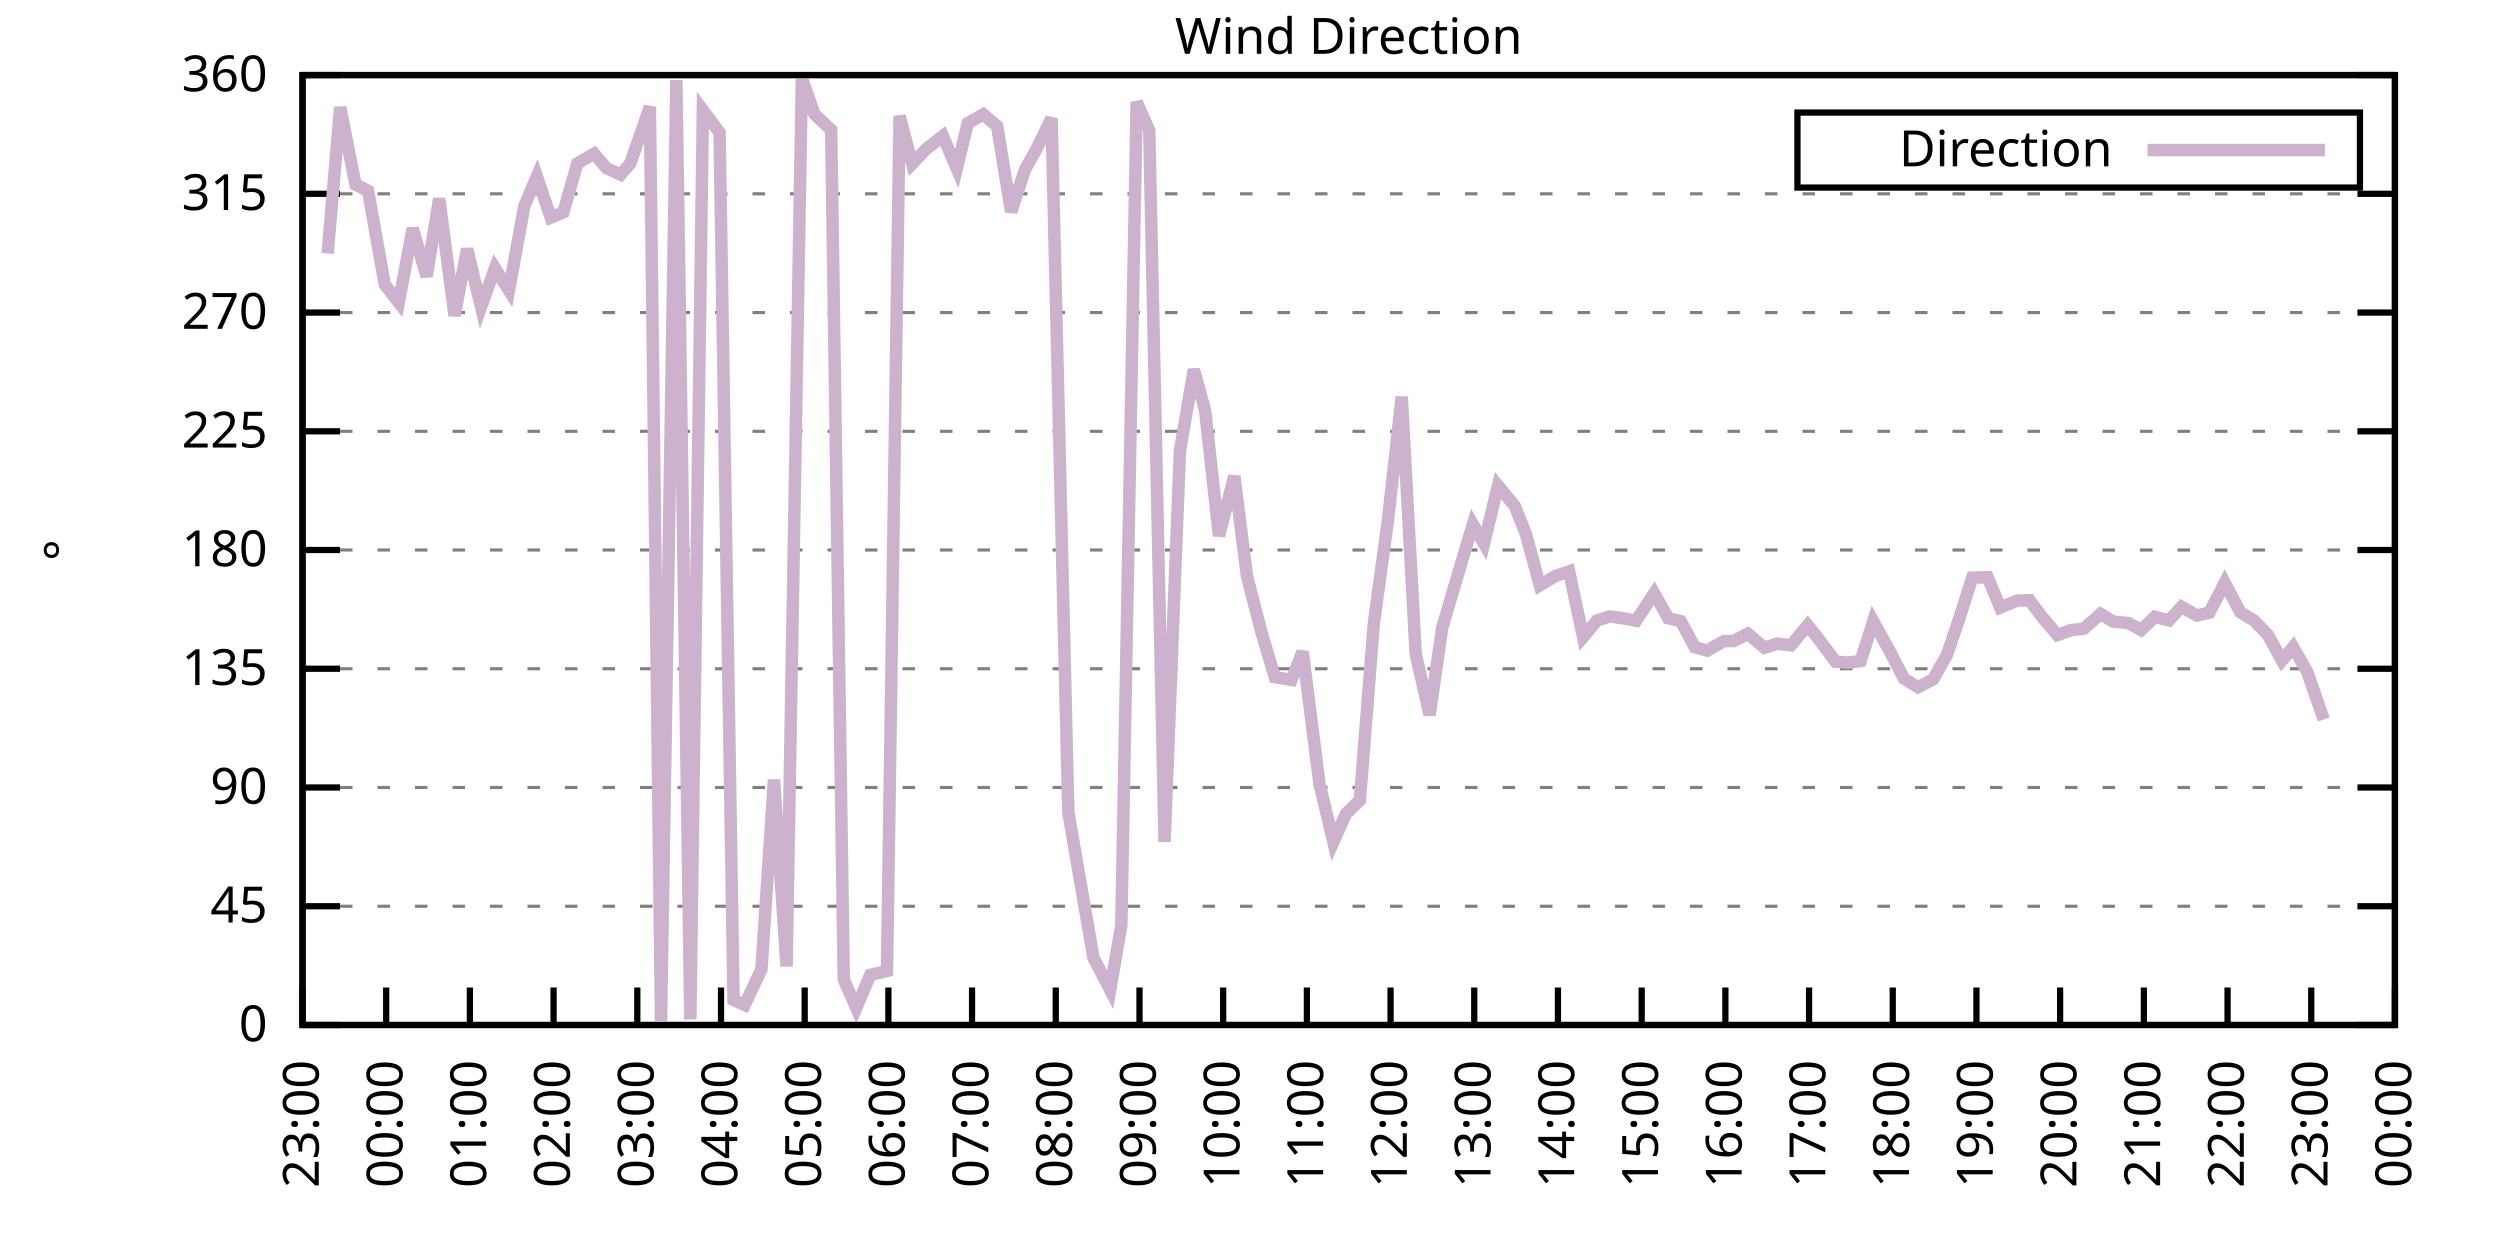
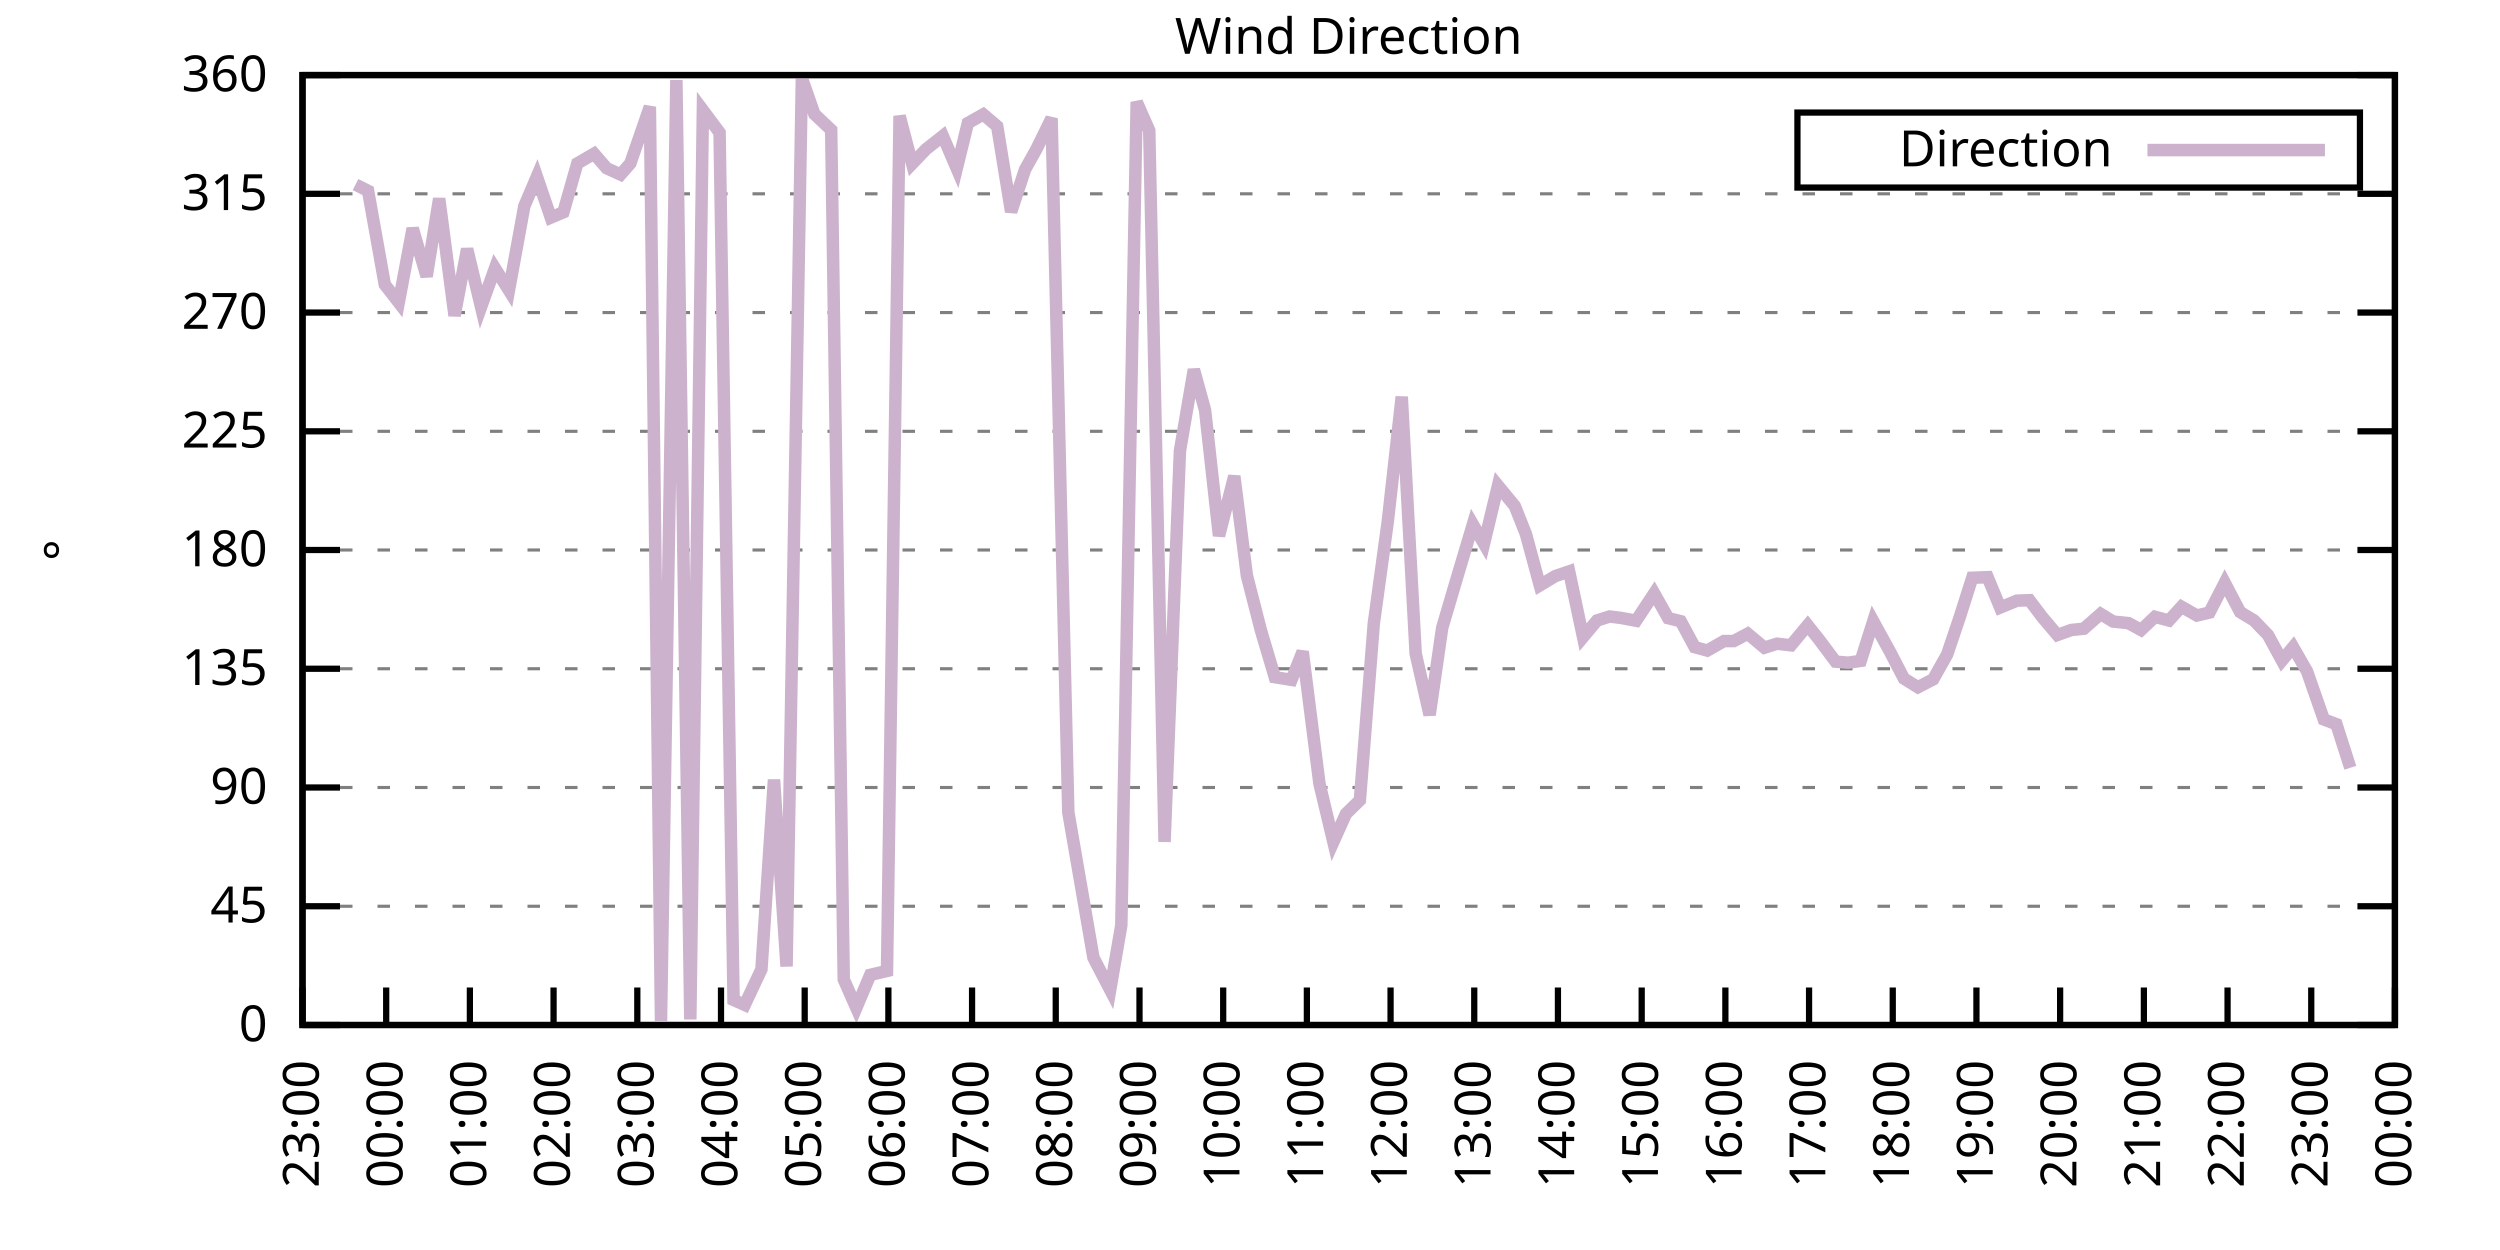
<svg xmlns="http://www.w3.org/2000/svg" xmlns:xlink="http://www.w3.org/1999/xlink" width="400" height="200" viewBox="0 0 400 200">
  <g id="gnuplot_canvas">
    <rect x="0" y="0" width="400" height="200" fill="none" />
    <defs>
      <circle id="gpDot" r="0.5" stroke-width="0.5" stroke="currentColor" />
      <path id="gpPt0" stroke-width="0.333" stroke="currentColor" d="M-1,0 h2 M0,-1 v2" />
      <path id="gpPt1" stroke-width="0.333" stroke="currentColor" d="M-1,-1 L1,1 M1,-1 L-1,1" />
      <path id="gpPt2" stroke-width="0.333" stroke="currentColor" d="M-1,0 L1,0 M0,-1 L0,1 M-1,-1 L1,1 M-1,1 L1,-1" />
      <rect id="gpPt3" stroke-width="0.333" stroke="currentColor" x="-1" y="-1" width="2" height="2" />
      <rect id="gpPt4" stroke-width="0.333" stroke="currentColor" fill="currentColor" x="-1" y="-1" width="2" height="2" />
      <circle id="gpPt5" stroke-width="0.333" stroke="currentColor" cx="0" cy="0" r="1" />
      <use xlink:href="#gpPt5" id="gpPt6" fill="currentColor" stroke="none" />
      <path id="gpPt7" stroke-width="0.333" stroke="currentColor" d="M0,-1.33 L-1.33,0.67 L1.33,0.67 z" />
      <use xlink:href="#gpPt7" id="gpPt8" fill="currentColor" stroke="none" />
      <use xlink:href="#gpPt7" id="gpPt9" stroke="currentColor" transform="rotate(180)" />
      <use xlink:href="#gpPt9" id="gpPt10" fill="currentColor" stroke="none" />
      <use xlink:href="#gpPt3" id="gpPt11" stroke="currentColor" transform="rotate(45)" />
      <use xlink:href="#gpPt11" id="gpPt12" fill="currentColor" stroke="none" />
      <path id="gpPt13" stroke-width="0.333" stroke="currentColor" d="M0,1.330 L1.265,0.411 L0.782,-1.067 L-0.782,-1.076 L-1.265,0.411 z" />
      <use xlink:href="#gpPt13" id="gpPt14" fill="currentColor" stroke="none" />
      <filter id="textbox" filterUnits="objectBoundingBox" x="0" y="0" height="1" width="1">
        <feFlood flood-color="white" flood-opacity="1" result="bgnd" />
        <feComposite in="SourceGraphic" in2="bgnd" operator="atop" />
      </filter>
      <filter id="greybox" filterUnits="objectBoundingBox" x="0" y="0" height="1" width="1">
        <feFlood flood-color="lightgrey" flood-opacity="1" result="grey" />
        <feComposite in="SourceGraphic" in2="grey" operator="atop" />
      </filter>
    </defs>
    <g fill="none" color="white" stroke="currentColor" stroke-width="1.00" stroke-linecap="butt" stroke-linejoin="miter">
</g>
    <g fill="none" color="black" stroke="currentColor" stroke-width="1.00" stroke-linecap="butt" stroke-linejoin="miter">
      <g stroke="none" shape-rendering="crispEdges">
        <polygon fill="rgb(255, 255, 255)" points="48.40,164.00 383.18,164.00 383.18,12.02 48.40,12.02 " />
      </g>
    </g>
    <g fill="none" color="black" stroke="currentColor" stroke-width="1.00" stroke-linecap="butt" stroke-linejoin="miter">
</g>
    <g fill="none" color="black" stroke="black" stroke-width="0.50" stroke-linecap="butt" stroke-linejoin="miter">
</g>
    <g fill="none" color="gray" stroke="currentColor" stroke-width="0.50" stroke-linecap="butt" stroke-linejoin="miter">
      <path stroke="gray" stroke-dasharray="2,4" class="gridline" d="M48.40,164.00 L383.19,164.00  " />
    </g>
    <g fill="none" color="gray" stroke="gray" stroke-width="1.00" stroke-linecap="butt" stroke-linejoin="miter">
</g>
    <g fill="none" color="black" stroke="currentColor" stroke-width="1.00" stroke-linecap="butt" stroke-linejoin="miter">
      <path stroke="black" d="M48.40,164.00 L54.40,164.00 M383.19,164.00 L377.19,164.00  " />
      <g transform="translate(42.80,166.60)" stroke="none" fill="black" font-family="Sans" font-size="8.00" text-anchor="end">
        <text>
          <tspan font-family="Sans"> 0</tspan>
        </text>
      </g>
    </g>
    <g fill="none" color="black" stroke="currentColor" stroke-width="1.00" stroke-linecap="butt" stroke-linejoin="miter">
</g>
    <g fill="none" color="black" stroke="black" stroke-width="0.50" stroke-linecap="butt" stroke-linejoin="miter">
</g>
    <g fill="none" color="gray" stroke="currentColor" stroke-width="0.50" stroke-linecap="butt" stroke-linejoin="miter">
      <path stroke="gray" stroke-dasharray="2,4" class="gridline" d="M48.40,145.00 L383.19,145.00  " />
    </g>
    <g fill="none" color="gray" stroke="gray" stroke-width="1.00" stroke-linecap="butt" stroke-linejoin="miter">
</g>
    <g fill="none" color="black" stroke="currentColor" stroke-width="1.00" stroke-linecap="butt" stroke-linejoin="miter">
      <path stroke="black" d="M48.40,145.00 L54.40,145.00 M383.19,145.00 L377.19,145.00  " />
      <g transform="translate(42.80,147.60)" stroke="none" fill="black" font-family="Sans" font-size="8.00" text-anchor="end">
        <text>
          <tspan font-family="Sans"> 45</tspan>
        </text>
      </g>
    </g>
    <g fill="none" color="black" stroke="currentColor" stroke-width="1.00" stroke-linecap="butt" stroke-linejoin="miter">
</g>
    <g fill="none" color="black" stroke="black" stroke-width="0.50" stroke-linecap="butt" stroke-linejoin="miter">
</g>
    <g fill="none" color="gray" stroke="currentColor" stroke-width="0.50" stroke-linecap="butt" stroke-linejoin="miter">
      <path stroke="gray" stroke-dasharray="2,4" class="gridline" d="M48.40,126.00 L383.19,126.00  " />
    </g>
    <g fill="none" color="gray" stroke="gray" stroke-width="1.00" stroke-linecap="butt" stroke-linejoin="miter">
</g>
    <g fill="none" color="black" stroke="currentColor" stroke-width="1.00" stroke-linecap="butt" stroke-linejoin="miter">
      <path stroke="black" d="M48.40,126.00 L54.40,126.00 M383.19,126.00 L377.19,126.00  " />
      <g transform="translate(42.80,128.60)" stroke="none" fill="black" font-family="Sans" font-size="8.00" text-anchor="end">
        <text>
          <tspan font-family="Sans"> 90</tspan>
        </text>
      </g>
    </g>
    <g fill="none" color="black" stroke="currentColor" stroke-width="1.00" stroke-linecap="butt" stroke-linejoin="miter">
</g>
    <g fill="none" color="black" stroke="black" stroke-width="0.50" stroke-linecap="butt" stroke-linejoin="miter">
</g>
    <g fill="none" color="gray" stroke="currentColor" stroke-width="0.50" stroke-linecap="butt" stroke-linejoin="miter">
      <path stroke="gray" stroke-dasharray="2,4" class="gridline" d="M48.40,107.00 L383.19,107.00  " />
    </g>
    <g fill="none" color="gray" stroke="gray" stroke-width="1.00" stroke-linecap="butt" stroke-linejoin="miter">
</g>
    <g fill="none" color="black" stroke="currentColor" stroke-width="1.00" stroke-linecap="butt" stroke-linejoin="miter">
      <path stroke="black" d="M48.40,107.00 L54.40,107.00 M383.19,107.00 L377.19,107.00  " />
      <g transform="translate(42.80,109.60)" stroke="none" fill="black" font-family="Sans" font-size="8.00" text-anchor="end">
        <text>
          <tspan font-family="Sans"> 135</tspan>
        </text>
      </g>
    </g>
    <g fill="none" color="black" stroke="currentColor" stroke-width="1.00" stroke-linecap="butt" stroke-linejoin="miter">
</g>
    <g fill="none" color="black" stroke="black" stroke-width="0.50" stroke-linecap="butt" stroke-linejoin="miter">
</g>
    <g fill="none" color="gray" stroke="currentColor" stroke-width="0.50" stroke-linecap="butt" stroke-linejoin="miter">
      <path stroke="gray" stroke-dasharray="2,4" class="gridline" d="M48.40,88.00 L383.19,88.00  " />
    </g>
    <g fill="none" color="gray" stroke="gray" stroke-width="1.00" stroke-linecap="butt" stroke-linejoin="miter">
</g>
    <g fill="none" color="black" stroke="currentColor" stroke-width="1.00" stroke-linecap="butt" stroke-linejoin="miter">
      <path stroke="black" d="M48.40,88.00 L54.40,88.00 M383.19,88.00 L377.19,88.00  " />
      <g transform="translate(42.80,90.60)" stroke="none" fill="black" font-family="Sans" font-size="8.00" text-anchor="end">
        <text>
          <tspan font-family="Sans"> 180</tspan>
        </text>
      </g>
    </g>
    <g fill="none" color="black" stroke="currentColor" stroke-width="1.00" stroke-linecap="butt" stroke-linejoin="miter">
</g>
    <g fill="none" color="black" stroke="black" stroke-width="0.50" stroke-linecap="butt" stroke-linejoin="miter">
</g>
    <g fill="none" color="gray" stroke="currentColor" stroke-width="0.50" stroke-linecap="butt" stroke-linejoin="miter">
      <path stroke="gray" stroke-dasharray="2,4" class="gridline" d="M48.40,69.01 L383.19,69.01  " />
    </g>
    <g fill="none" color="gray" stroke="gray" stroke-width="1.00" stroke-linecap="butt" stroke-linejoin="miter">
</g>
    <g fill="none" color="black" stroke="currentColor" stroke-width="1.00" stroke-linecap="butt" stroke-linejoin="miter">
      <path stroke="black" d="M48.40,69.01 L54.40,69.01 M383.19,69.01 L377.19,69.01  " />
      <g transform="translate(42.80,71.61)" stroke="none" fill="black" font-family="Sans" font-size="8.00" text-anchor="end">
        <text>
          <tspan font-family="Sans"> 225</tspan>
        </text>
      </g>
    </g>
    <g fill="none" color="black" stroke="currentColor" stroke-width="1.00" stroke-linecap="butt" stroke-linejoin="miter">
</g>
    <g fill="none" color="black" stroke="black" stroke-width="0.50" stroke-linecap="butt" stroke-linejoin="miter">
</g>
    <g fill="none" color="gray" stroke="currentColor" stroke-width="0.50" stroke-linecap="butt" stroke-linejoin="miter">
      <path stroke="gray" stroke-dasharray="2,4" class="gridline" d="M48.40,50.01 L383.19,50.01  " />
    </g>
    <g fill="none" color="gray" stroke="gray" stroke-width="1.00" stroke-linecap="butt" stroke-linejoin="miter">
</g>
    <g fill="none" color="black" stroke="currentColor" stroke-width="1.00" stroke-linecap="butt" stroke-linejoin="miter">
      <path stroke="black" d="M48.40,50.01 L54.40,50.01 M383.19,50.01 L377.19,50.01  " />
      <g transform="translate(42.80,52.61)" stroke="none" fill="black" font-family="Sans" font-size="8.00" text-anchor="end">
        <text>
          <tspan font-family="Sans"> 270</tspan>
        </text>
      </g>
    </g>
    <g fill="none" color="black" stroke="currentColor" stroke-width="1.00" stroke-linecap="butt" stroke-linejoin="miter">
</g>
    <g fill="none" color="black" stroke="black" stroke-width="0.50" stroke-linecap="butt" stroke-linejoin="miter">
</g>
    <g fill="none" color="gray" stroke="currentColor" stroke-width="0.50" stroke-linecap="butt" stroke-linejoin="miter">
      <path stroke="gray" stroke-dasharray="2,4" class="gridline" d="M48.40,31.01 L383.19,31.01  " />
    </g>
    <g fill="none" color="gray" stroke="gray" stroke-width="1.00" stroke-linecap="butt" stroke-linejoin="miter">
</g>
    <g fill="none" color="black" stroke="currentColor" stroke-width="1.00" stroke-linecap="butt" stroke-linejoin="miter">
      <path stroke="black" d="M48.40,31.01 L54.40,31.01 M383.19,31.01 L377.19,31.01  " />
      <g transform="translate(42.80,33.61)" stroke="none" fill="black" font-family="Sans" font-size="8.00" text-anchor="end">
        <text>
          <tspan font-family="Sans"> 315</tspan>
        </text>
      </g>
    </g>
    <g fill="none" color="black" stroke="currentColor" stroke-width="1.00" stroke-linecap="butt" stroke-linejoin="miter">
</g>
    <g fill="none" color="black" stroke="black" stroke-width="0.50" stroke-linecap="butt" stroke-linejoin="miter">
</g>
    <g fill="none" color="gray" stroke="currentColor" stroke-width="0.50" stroke-linecap="butt" stroke-linejoin="miter">
      <path stroke="gray" stroke-dasharray="2,4" class="gridline" d="M48.40,12.01 L383.19,12.01  " />
    </g>
    <g fill="none" color="gray" stroke="gray" stroke-width="1.00" stroke-linecap="butt" stroke-linejoin="miter">
</g>
    <g fill="none" color="black" stroke="currentColor" stroke-width="1.00" stroke-linecap="butt" stroke-linejoin="miter">
      <path stroke="black" d="M48.40,12.01 L54.40,12.01 M383.19,12.01 L377.19,12.01  " />
      <g transform="translate(42.80,14.61)" stroke="none" fill="black" font-family="Sans" font-size="8.00" text-anchor="end">
        <text>
          <tspan font-family="Sans"> 360</tspan>
        </text>
      </g>
    </g>
    <g fill="none" color="black" stroke="currentColor" stroke-width="1.00" stroke-linecap="butt" stroke-linejoin="miter">
      <path stroke="black" d="M48.40,164.00 L48.40,158.00  " />
      <g transform="translate(51.00,169.60) rotate(270.00)" stroke="none" fill="black" font-family="Sans" font-size="8.00" text-anchor="end">
        <text>
          <tspan font-family="Sans">23:00</tspan>
        </text>
      </g>
    </g>
    <g fill="none" color="black" stroke="currentColor" stroke-width="1.00" stroke-linecap="butt" stroke-linejoin="miter">
      <path stroke="black" d="M61.79,164.00 L61.79,158.00  " />
      <g transform="translate(64.39,169.60) rotate(270.00)" stroke="none" fill="black" font-family="Sans" font-size="8.00" text-anchor="end">
        <text>
          <tspan font-family="Sans">00:00</tspan>
        </text>
      </g>
    </g>
    <g fill="none" color="black" stroke="currentColor" stroke-width="1.00" stroke-linecap="butt" stroke-linejoin="miter">
      <path stroke="black" d="M75.18,164.00 L75.18,158.00  " />
      <g transform="translate(77.78,169.60) rotate(270.00)" stroke="none" fill="black" font-family="Sans" font-size="8.00" text-anchor="end">
        <text>
          <tspan font-family="Sans">01:00</tspan>
        </text>
      </g>
    </g>
    <g fill="none" color="black" stroke="currentColor" stroke-width="1.00" stroke-linecap="butt" stroke-linejoin="miter">
      <path stroke="black" d="M88.57,164.00 L88.57,158.00  " />
      <g transform="translate(91.17,169.60) rotate(270.00)" stroke="none" fill="black" font-family="Sans" font-size="8.00" text-anchor="end">
        <text>
          <tspan font-family="Sans">02:00</tspan>
        </text>
      </g>
    </g>
    <g fill="none" color="black" stroke="currentColor" stroke-width="1.00" stroke-linecap="butt" stroke-linejoin="miter">
      <path stroke="black" d="M101.97,164.00 L101.97,158.00  " />
      <g transform="translate(104.57,169.60) rotate(270.00)" stroke="none" fill="black" font-family="Sans" font-size="8.00" text-anchor="end">
        <text>
          <tspan font-family="Sans">03:00</tspan>
        </text>
      </g>
    </g>
    <g fill="none" color="black" stroke="currentColor" stroke-width="1.00" stroke-linecap="butt" stroke-linejoin="miter">
      <path stroke="black" d="M115.36,164.00 L115.36,158.00  " />
      <g transform="translate(117.96,169.60) rotate(270.00)" stroke="none" fill="black" font-family="Sans" font-size="8.00" text-anchor="end">
        <text>
          <tspan font-family="Sans">04:00</tspan>
        </text>
      </g>
    </g>
    <g fill="none" color="black" stroke="currentColor" stroke-width="1.00" stroke-linecap="butt" stroke-linejoin="miter">
      <path stroke="black" d="M128.75,164.00 L128.75,158.00  " />
      <g transform="translate(131.35,169.60) rotate(270.00)" stroke="none" fill="black" font-family="Sans" font-size="8.00" text-anchor="end">
        <text>
          <tspan font-family="Sans">05:00</tspan>
        </text>
      </g>
    </g>
    <g fill="none" color="black" stroke="currentColor" stroke-width="1.00" stroke-linecap="butt" stroke-linejoin="miter">
      <path stroke="black" d="M142.14,164.00 L142.14,158.00  " />
      <g transform="translate(144.74,169.60) rotate(270.00)" stroke="none" fill="black" font-family="Sans" font-size="8.00" text-anchor="end">
        <text>
          <tspan font-family="Sans">06:00</tspan>
        </text>
      </g>
    </g>
    <g fill="none" color="black" stroke="currentColor" stroke-width="1.00" stroke-linecap="butt" stroke-linejoin="miter">
      <path stroke="black" d="M155.53,164.00 L155.53,158.00  " />
      <g transform="translate(158.13,169.60) rotate(270.00)" stroke="none" fill="black" font-family="Sans" font-size="8.00" text-anchor="end">
        <text>
          <tspan font-family="Sans">07:00</tspan>
        </text>
      </g>
    </g>
    <g fill="none" color="black" stroke="currentColor" stroke-width="1.00" stroke-linecap="butt" stroke-linejoin="miter">
      <path stroke="black" d="M168.92,164.00 L168.92,158.00  " />
      <g transform="translate(171.52,169.60) rotate(270.00)" stroke="none" fill="black" font-family="Sans" font-size="8.00" text-anchor="end">
        <text>
          <tspan font-family="Sans">08:00</tspan>
        </text>
      </g>
    </g>
    <g fill="none" color="black" stroke="currentColor" stroke-width="1.00" stroke-linecap="butt" stroke-linejoin="miter">
      <path stroke="black" d="M182.32,164.00 L182.32,158.00  " />
      <g transform="translate(184.92,169.60) rotate(270.00)" stroke="none" fill="black" font-family="Sans" font-size="8.00" text-anchor="end">
        <text>
          <tspan font-family="Sans">09:00</tspan>
        </text>
      </g>
    </g>
    <g fill="none" color="black" stroke="currentColor" stroke-width="1.00" stroke-linecap="butt" stroke-linejoin="miter">
      <path stroke="black" d="M195.71,164.00 L195.71,158.00  " />
      <g transform="translate(198.31,169.60) rotate(270.00)" stroke="none" fill="black" font-family="Sans" font-size="8.00" text-anchor="end">
        <text>
          <tspan font-family="Sans">10:00</tspan>
        </text>
      </g>
    </g>
    <g fill="none" color="black" stroke="currentColor" stroke-width="1.00" stroke-linecap="butt" stroke-linejoin="miter">
      <path stroke="black" d="M209.10,164.00 L209.10,158.00  " />
      <g transform="translate(211.70,169.60) rotate(270.00)" stroke="none" fill="black" font-family="Sans" font-size="8.00" text-anchor="end">
        <text>
          <tspan font-family="Sans">11:00</tspan>
        </text>
      </g>
    </g>
    <g fill="none" color="black" stroke="currentColor" stroke-width="1.00" stroke-linecap="butt" stroke-linejoin="miter">
      <path stroke="black" d="M222.49,164.00 L222.49,158.00  " />
      <g transform="translate(225.09,169.60) rotate(270.00)" stroke="none" fill="black" font-family="Sans" font-size="8.00" text-anchor="end">
        <text>
          <tspan font-family="Sans">12:00</tspan>
        </text>
      </g>
    </g>
    <g fill="none" color="black" stroke="currentColor" stroke-width="1.00" stroke-linecap="butt" stroke-linejoin="miter">
      <path stroke="black" d="M235.88,164.00 L235.88,158.00  " />
      <g transform="translate(238.48,169.60) rotate(270.00)" stroke="none" fill="black" font-family="Sans" font-size="8.00" text-anchor="end">
        <text>
          <tspan font-family="Sans">13:00</tspan>
        </text>
      </g>
    </g>
    <g fill="none" color="black" stroke="currentColor" stroke-width="1.00" stroke-linecap="butt" stroke-linejoin="miter">
      <path stroke="black" d="M249.27,164.00 L249.27,158.00  " />
      <g transform="translate(251.87,169.60) rotate(270.00)" stroke="none" fill="black" font-family="Sans" font-size="8.00" text-anchor="end">
        <text>
          <tspan font-family="Sans">14:00</tspan>
        </text>
      </g>
    </g>
    <g fill="none" color="black" stroke="currentColor" stroke-width="1.00" stroke-linecap="butt" stroke-linejoin="miter">
      <path stroke="black" d="M262.67,164.00 L262.67,158.00  " />
      <g transform="translate(265.27,169.60) rotate(270.00)" stroke="none" fill="black" font-family="Sans" font-size="8.00" text-anchor="end">
        <text>
          <tspan font-family="Sans">15:00</tspan>
        </text>
      </g>
    </g>
    <g fill="none" color="black" stroke="currentColor" stroke-width="1.00" stroke-linecap="butt" stroke-linejoin="miter">
      <path stroke="black" d="M276.06,164.00 L276.06,158.00  " />
      <g transform="translate(278.66,169.60) rotate(270.00)" stroke="none" fill="black" font-family="Sans" font-size="8.00" text-anchor="end">
        <text>
          <tspan font-family="Sans">16:00</tspan>
        </text>
      </g>
    </g>
    <g fill="none" color="black" stroke="currentColor" stroke-width="1.00" stroke-linecap="butt" stroke-linejoin="miter">
      <path stroke="black" d="M289.45,164.00 L289.45,158.00  " />
      <g transform="translate(292.05,169.60) rotate(270.00)" stroke="none" fill="black" font-family="Sans" font-size="8.00" text-anchor="end">
        <text>
          <tspan font-family="Sans">17:00</tspan>
        </text>
      </g>
    </g>
    <g fill="none" color="black" stroke="currentColor" stroke-width="1.00" stroke-linecap="butt" stroke-linejoin="miter">
      <path stroke="black" d="M302.84,164.00 L302.84,158.00  " />
      <g transform="translate(305.44,169.60) rotate(270.00)" stroke="none" fill="black" font-family="Sans" font-size="8.00" text-anchor="end">
        <text>
          <tspan font-family="Sans">18:00</tspan>
        </text>
      </g>
    </g>
    <g fill="none" color="black" stroke="currentColor" stroke-width="1.00" stroke-linecap="butt" stroke-linejoin="miter">
      <path stroke="black" d="M316.23,164.00 L316.23,158.00  " />
      <g transform="translate(318.83,169.60) rotate(270.00)" stroke="none" fill="black" font-family="Sans" font-size="8.00" text-anchor="end">
        <text>
          <tspan font-family="Sans">19:00</tspan>
        </text>
      </g>
    </g>
    <g fill="none" color="black" stroke="currentColor" stroke-width="1.00" stroke-linecap="butt" stroke-linejoin="miter">
      <path stroke="black" d="M329.62,164.00 L329.62,158.00  " />
      <g transform="translate(332.22,169.60) rotate(270.00)" stroke="none" fill="black" font-family="Sans" font-size="8.00" text-anchor="end">
        <text>
          <tspan font-family="Sans">20:00</tspan>
        </text>
      </g>
    </g>
    <g fill="none" color="black" stroke="currentColor" stroke-width="1.00" stroke-linecap="butt" stroke-linejoin="miter">
      <path stroke="black" d="M343.02,164.00 L343.02,158.00  " />
      <g transform="translate(345.62,169.60) rotate(270.00)" stroke="none" fill="black" font-family="Sans" font-size="8.00" text-anchor="end">
        <text>
          <tspan font-family="Sans">21:00</tspan>
        </text>
      </g>
    </g>
    <g fill="none" color="black" stroke="currentColor" stroke-width="1.00" stroke-linecap="butt" stroke-linejoin="miter">
      <path stroke="black" d="M356.41,164.00 L356.41,158.00  " />
      <g transform="translate(359.01,169.60) rotate(270.00)" stroke="none" fill="black" font-family="Sans" font-size="8.00" text-anchor="end">
        <text>
          <tspan font-family="Sans">22:00</tspan>
        </text>
      </g>
    </g>
    <g fill="none" color="black" stroke="currentColor" stroke-width="1.00" stroke-linecap="butt" stroke-linejoin="miter">
      <path stroke="black" d="M369.80,164.00 L369.80,158.00  " />
      <g transform="translate(372.40,169.60) rotate(270.00)" stroke="none" fill="black" font-family="Sans" font-size="8.00" text-anchor="end">
        <text>
          <tspan font-family="Sans">23:00</tspan>
        </text>
      </g>
    </g>
    <g fill="none" color="black" stroke="currentColor" stroke-width="1.00" stroke-linecap="butt" stroke-linejoin="miter">
      <path stroke="black" d="M383.19,164.00 L383.19,158.00  " />
      <g transform="translate(385.79,169.60) rotate(270.00)" stroke="none" fill="black" font-family="Sans" font-size="8.00" text-anchor="end">
        <text>
          <tspan font-family="Sans">00:00</tspan>
        </text>
      </g>
    </g>
    <g fill="none" color="black" stroke="currentColor" stroke-width="1.00" stroke-linecap="butt" stroke-linejoin="miter">
</g>
    <g fill="none" color="black" stroke="currentColor" stroke-width="1.00" stroke-linecap="butt" stroke-linejoin="miter">
      <path stroke="black" d="M48.40,12.01 L48.40,164.00 L383.19,164.00 L383.19,12.01 L48.40,12.01 Z  " />
    </g>
    <g fill="none" color="black" stroke="currentColor" stroke-width="1.00" stroke-linecap="butt" stroke-linejoin="miter">
</g>
    <g fill="none" color="black" stroke="currentColor" stroke-width="1.00" stroke-linecap="butt" stroke-linejoin="miter">
      <path stroke="black" d="M287.59,30.01 L287.59,18.01 L377.59,18.01 L377.59,30.01 L287.59,30.01 Z  " />
    </g>
    <g id="Wind_direction_plot_1">
      <g fill="none" color="white" stroke="black" stroke-width="2.00" stroke-linecap="butt" stroke-linejoin="miter">
</g>
      <g fill="none" color="black" stroke="currentColor" stroke-width="2.00" stroke-linecap="butt" stroke-linejoin="miter">
        <g transform="translate(337.99,26.61)" stroke="none" fill="black" font-family="Sans" font-size="8.00" text-anchor="end">
          <text>
            <tspan font-family="Sans">Direction</tspan>
          </text>
        </g>
      </g>
      <g fill="none" color="black" stroke="currentColor" stroke-width="2.00" stroke-linecap="butt" stroke-linejoin="miter">
-         <path stroke="rgb(204, 178, 204)" d="M343.59,24.01 L371.99,24.01 M52.42,40.55 L54.43,17.16 L56.88,29.53 L58.89,30.54 L61.57,45.53 L63.80,48.40   L66.03,36.54 L68.26,44.22 L70.27,31.77 L72.73,50.51 L74.74,39.83 L76.97,49.12 L79.20,42.91 L81.43,46.46   L83.89,32.99 L85.90,28.26 L88.13,34.81 L90.14,33.96 L92.37,26.15 L95.05,24.59 L97.06,26.91 L99.29,27.93   L100.85,26.15 L103.98,17.08 L105.76,163.37 L108.22,12.81 L110.45,163.11 L112.46,17.63 L115.13,21.21 L117.37,159.99   L119.15,160.79 L121.83,155.09 L123.84,124.74 L125.85,154.63 L128.30,12.52 L130.31,18.26 L132.99,20.79 L135.00,156.70   L137.01,161.26 L139.24,155.98 L141.92,155.35 L143.93,18.55 L145.94,26.20 L148.17,23.87 L150.85,21.76 L153.08,26.96   L154.86,19.69 L157.32,18.30 L159.55,20.20 L161.78,33.88 L164.01,27.12 L165.80,23.92 L168.25,18.93 L170.93,129.97   L174.95,153.23 L177.63,158.38 L179.41,148.04 L181.87,16.32 L183.88,20.88 L186.33,134.70 L188.79,72.13 L191.02,59.13   L192.81,65.63 L195.04,85.73 L197.49,76.18 L199.50,92.10 L201.73,100.80 L203.97,108.35 L206.64,108.78 L208.43,104.26   L211.11,125.37 L213.34,134.70 L215.35,130.22 L217.58,128.03 L219.81,99.74 L222.04,83.49 L224.28,63.48 L226.51,104.60   L228.74,114.39 L230.75,100.46 L232.98,92.90 L235.66,83.91 L237.44,86.99 L239.68,77.70 L242.36,80.95 L244.14,85.43   L246.37,93.66 L248.83,92.18 L251.06,91.42 L253.29,101.94 L255.52,99.28 L257.53,98.64 L259.32,98.86 L261.77,99.32   L264.67,94.93 L266.91,98.90 L268.92,99.40 L271.15,103.54 L273.16,104.09 L275.83,102.57 L277.40,102.57 L279.63,101.39   L282.31,103.63 L284.32,102.99 L286.55,103.25 L289.23,100.04 L291.01,102.28 L293.69,105.86 L295.70,106.03 L297.71,105.74   L299.72,99.40 L302.39,104.26 L304.63,108.57 L306.86,109.96 L309.31,108.69 L311.54,104.72 L313.55,98.77 L315.56,92.44   L318.02,92.35 L320.03,97.21 L322.70,96.11 L324.71,96.03 L326.72,98.69 L329.18,101.60 L331.41,100.80 L333.42,100.59   L336.10,98.22 L338.10,99.45 L340.56,99.70 L342.57,100.80 L344.80,98.69 L347.03,99.28 L349.04,97.08 L351.50,98.48   L353.51,98.01 L355.96,93.24 L358.42,97.93 L360.65,99.28 L362.88,101.60 L365.11,105.69 L366.90,103.54 L369.13,107.43   L371.81,115.11  " />
+         <path stroke="rgb(204, 178, 204)" d="M343.59,24.01 L371.99,24.01 M56.88,29.53 L58.89,30.54 L61.57,45.53 L63.80,48.40 L66.03,36.54 L68.26,44.22   L70.27,31.77 L72.73,50.51 L74.74,39.83 L76.97,49.12 L79.20,42.91 L81.43,46.46 L83.89,32.99 L85.90,28.26   L88.13,34.81 L90.14,33.96 L92.37,26.15 L95.05,24.59 L97.06,26.91 L99.29,27.93 L100.85,26.15 L103.98,17.08   L105.76,163.37 L108.22,12.81 L110.45,163.11 L112.46,17.63 L115.13,21.21 L117.37,159.99 L119.15,160.79 L121.83,155.09   L123.84,124.74 L125.85,154.63 L128.30,12.52 L130.31,18.26 L132.99,20.79 L135.00,156.70 L137.01,161.26 L139.24,155.98   L141.92,155.35 L143.93,18.55 L145.94,26.20 L148.17,23.87 L150.85,21.76 L153.08,26.96 L154.86,19.69 L157.32,18.30   L159.55,20.20 L161.78,33.88 L164.01,27.12 L165.80,23.92 L168.25,18.93 L170.93,129.97 L174.95,153.23 L177.63,158.38   L179.41,148.04 L181.87,16.32 L183.88,20.88 L186.33,134.70 L188.79,72.13 L191.02,59.13 L192.81,65.63 L195.04,85.73   L197.49,76.18 L199.50,92.10 L201.73,100.80 L203.97,108.35 L206.64,108.78 L208.43,104.26 L211.11,125.37 L213.34,134.70   L215.35,130.22 L217.58,128.03 L219.81,99.74 L222.04,83.49 L224.28,63.48 L226.51,104.60 L228.74,114.39 L230.75,100.46   L232.98,92.90 L235.66,83.91 L237.44,86.99 L239.68,77.70 L242.36,80.95 L244.14,85.43 L246.37,93.66 L248.83,92.18   L251.06,91.42 L253.29,101.94 L255.52,99.28 L257.53,98.64 L259.32,98.86 L261.77,99.32 L264.67,94.93 L266.91,98.90   L268.92,99.40 L271.15,103.54 L273.16,104.09 L275.83,102.57 L277.40,102.57 L279.63,101.39 L282.31,103.63 L284.32,102.99   L286.55,103.25 L289.23,100.04 L291.01,102.28 L293.69,105.86 L295.70,106.03 L297.71,105.74 L299.72,99.40 L302.39,104.26   L304.63,108.57 L306.86,109.96 L309.31,108.69 L311.54,104.72 L313.55,98.77 L315.56,92.44 L318.02,92.35 L320.03,97.21   L322.70,96.11 L324.71,96.03 L326.72,98.69 L329.18,101.60 L331.41,100.80 L333.42,100.59 L336.10,98.22 L338.10,99.45   L340.56,99.70 L342.57,100.80 L344.80,98.69 L347.03,99.28 L349.04,97.08 L351.50,98.48 L353.51,98.01 L355.96,93.24   L358.42,97.93 L360.65,99.28 L362.88,101.60 L365.11,105.69 L366.90,103.54 L369.13,107.43 L371.81,115.11 L373.82,115.87   L376.05,122.84  " />
      </g>
    </g>
    <g fill="none" color="black" stroke="currentColor" stroke-width="2.00" stroke-linecap="butt" stroke-linejoin="miter">
</g>
    <g fill="none" color="black" stroke="black" stroke-width="1.00" stroke-linecap="butt" stroke-linejoin="miter">
</g>
    <g fill="none" color="black" stroke="currentColor" stroke-width="1.00" stroke-linecap="butt" stroke-linejoin="miter">
      <path stroke="black" d="M48.40,12.01 L48.40,164.00 L383.19,164.00 L383.19,12.01 L48.40,12.01 Z  " />
      <g transform="translate(12.80,88.01) rotate(270.00)" stroke="none" fill="black" font-family="Sans" font-size="8.00" text-anchor="middle">
        <text>
          <tspan font-family="Sans">°</tspan>
        </text>
      </g>
    </g>
    <g fill="none" color="black" stroke="currentColor" stroke-width="1.00" stroke-linecap="butt" stroke-linejoin="miter">
</g>
    <g fill="none" color="black" stroke="currentColor" stroke-width="1.00" stroke-linecap="butt" stroke-linejoin="miter">
      <g transform="translate(215.79,8.61)" stroke="none" fill="black" font-family="Sans" font-size="8.00" text-anchor="middle">
        <text>
          <tspan font-family="Sans">Wind Direction</tspan>
        </text>
      </g>
    </g>
    <g fill="none" color="black" stroke="currentColor" stroke-width="1.00" stroke-linecap="butt" stroke-linejoin="miter">
</g>
  </g>
</svg>
